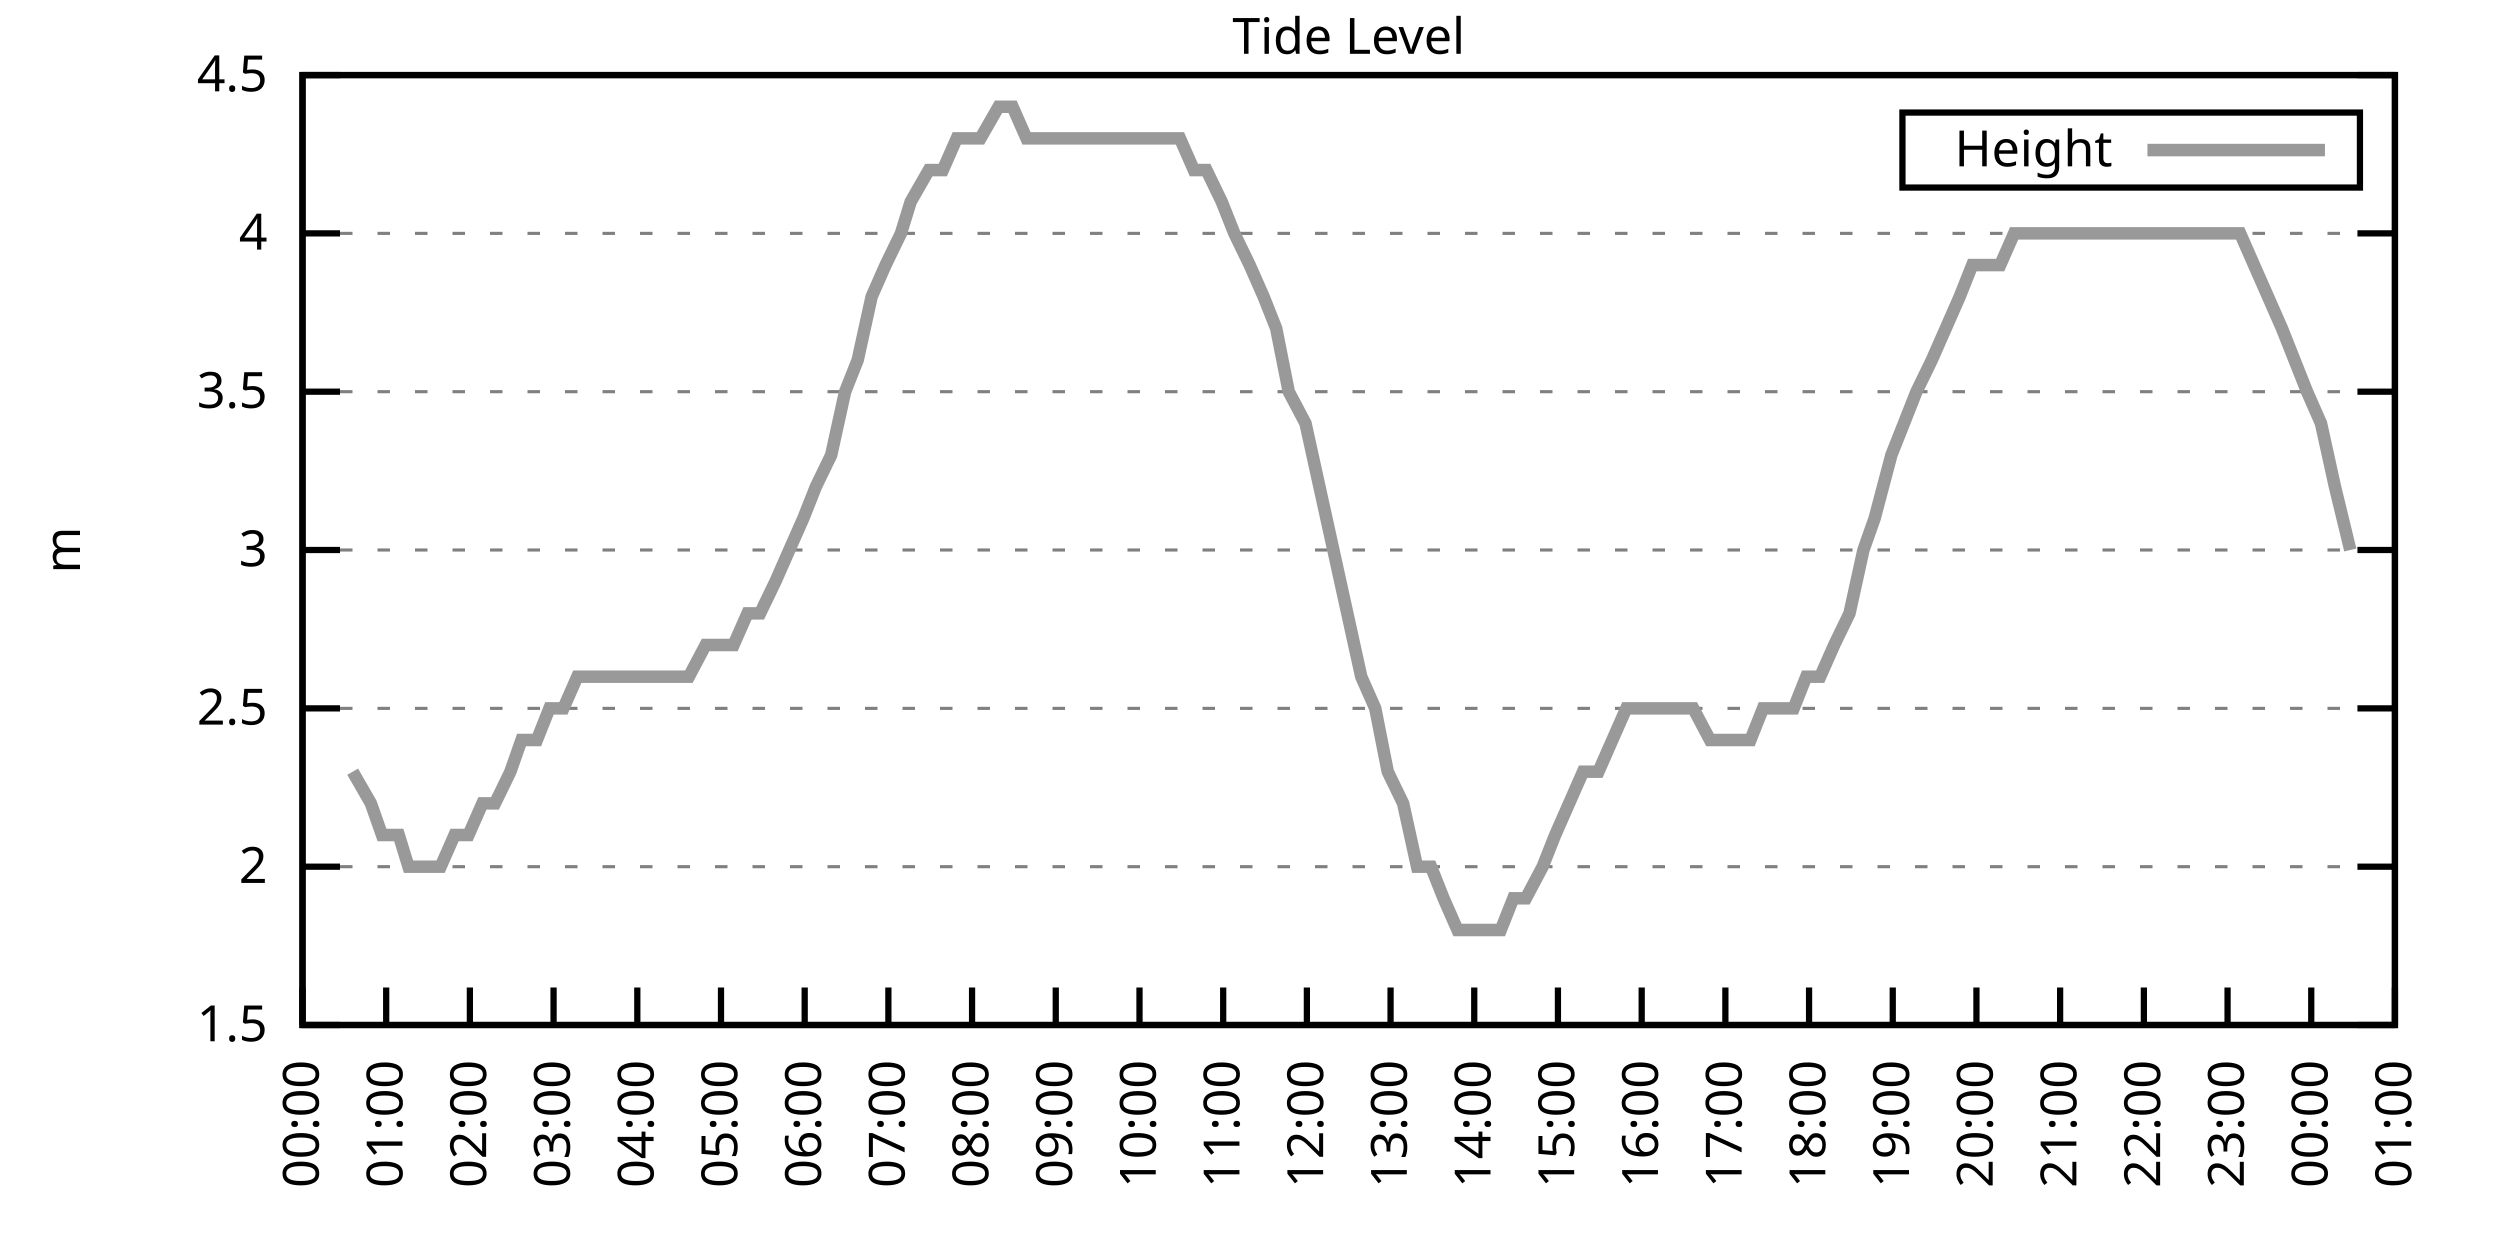
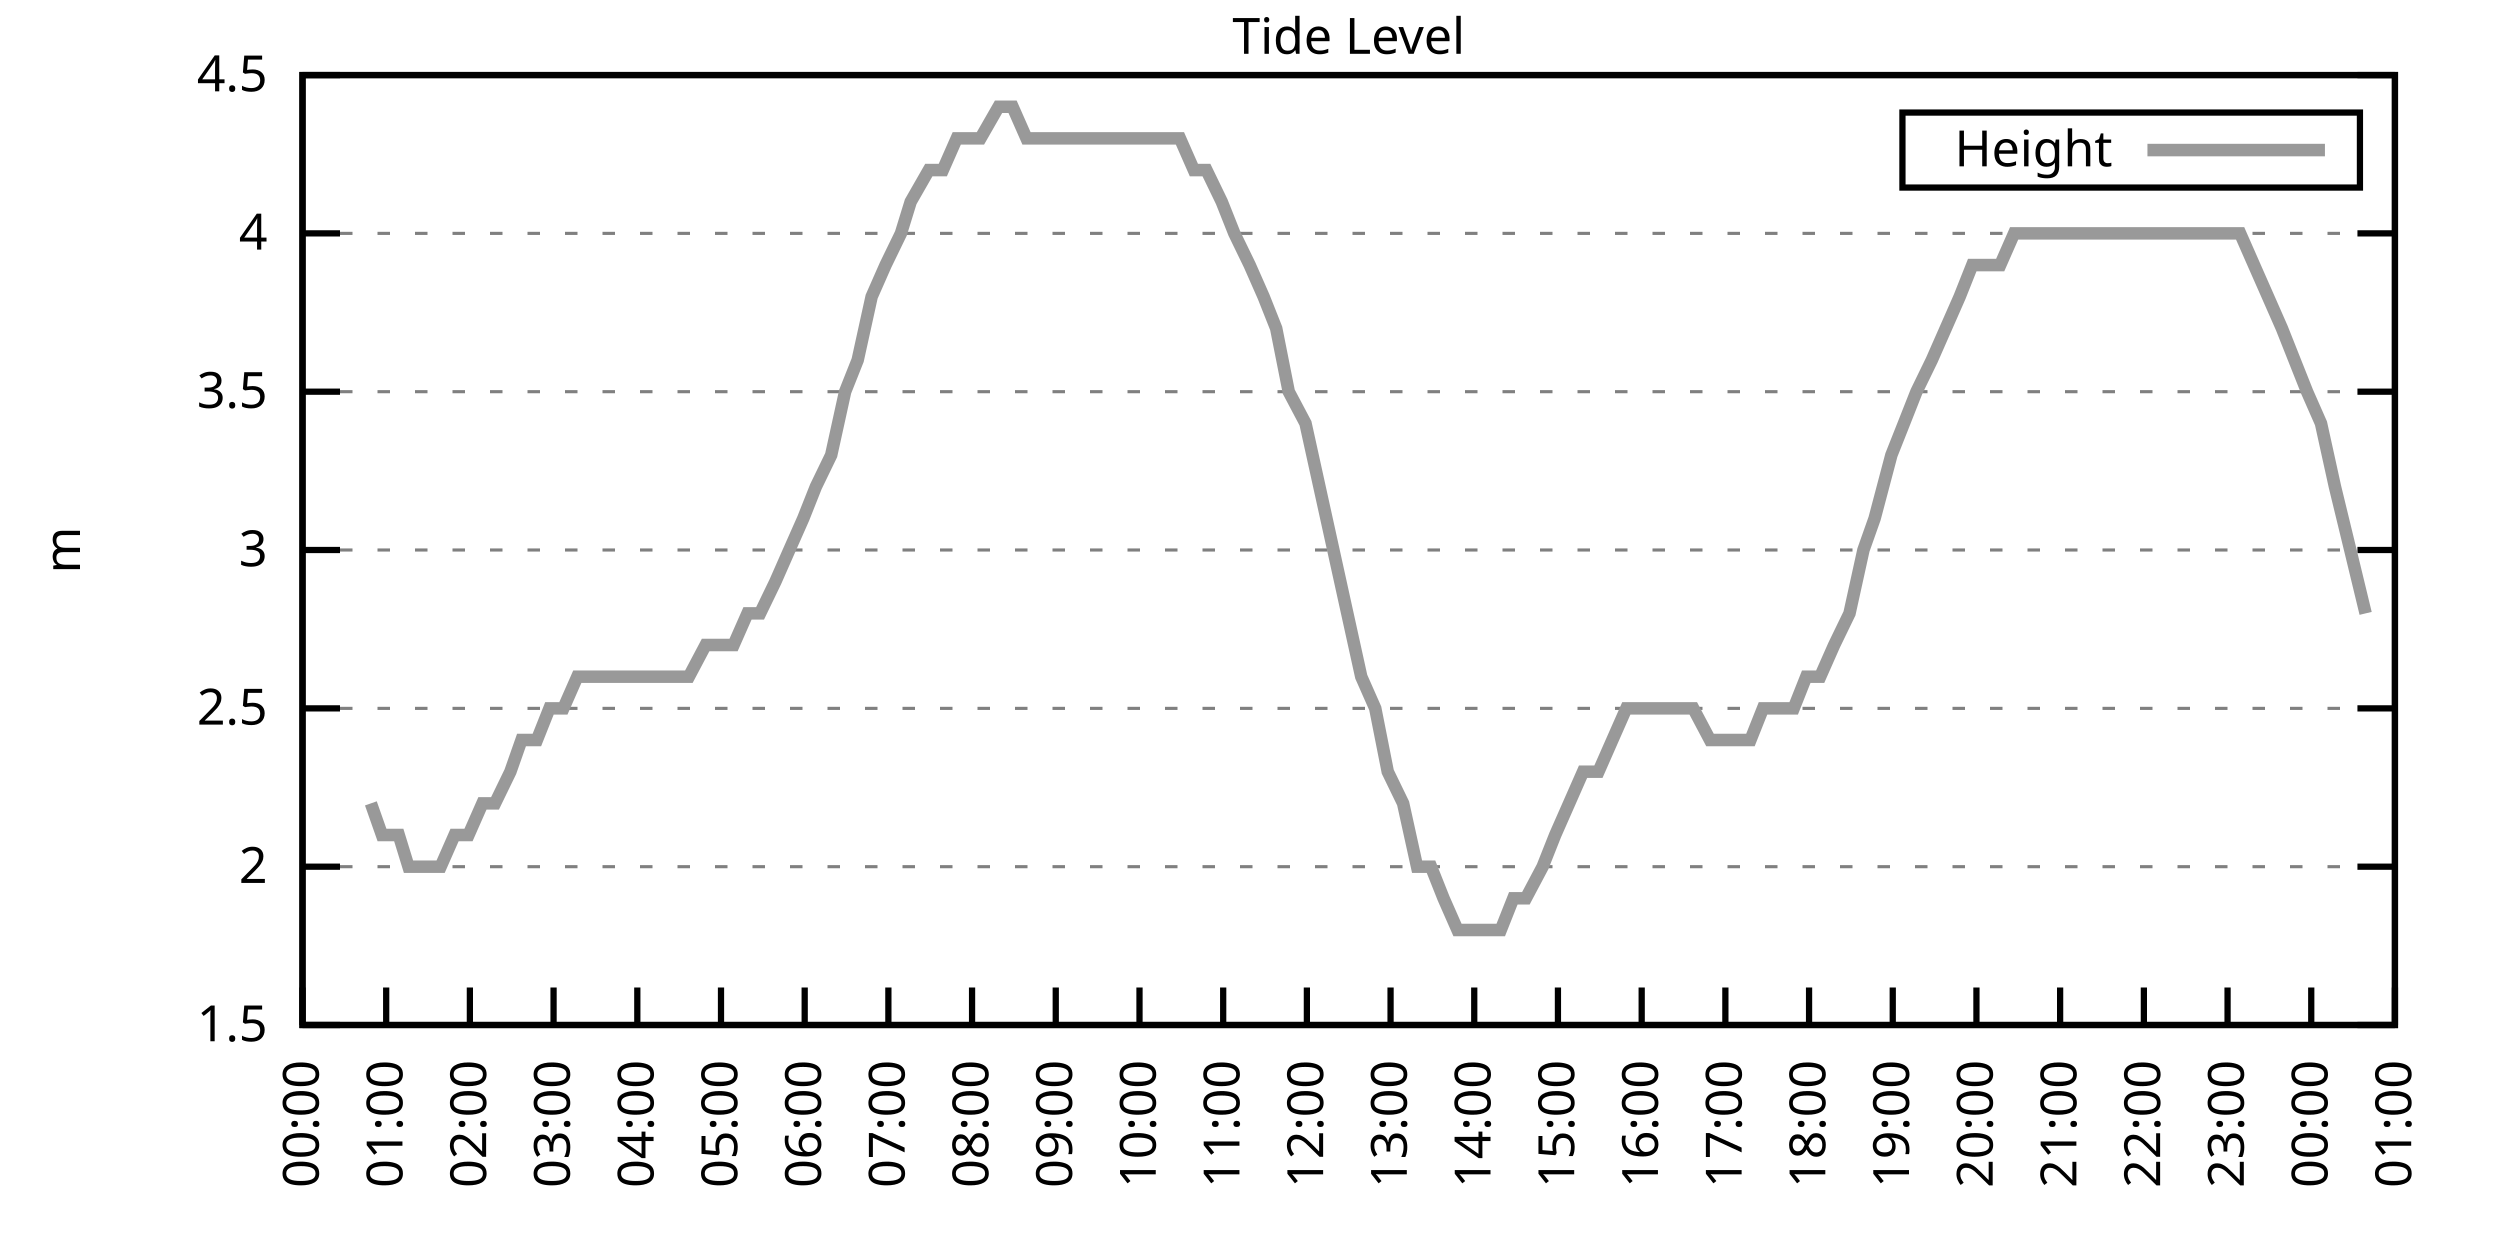
<svg xmlns="http://www.w3.org/2000/svg" xmlns:xlink="http://www.w3.org/1999/xlink" width="400" height="200" viewBox="0 0 400 200">
  <g id="gnuplot_canvas">
    <rect x="0" y="0" width="400" height="200" fill="none" />
    <defs>
      <circle id="gpDot" r="0.5" stroke-width="0.5" stroke="currentColor" />
      <path id="gpPt0" stroke-width="0.333" stroke="currentColor" d="M-1,0 h2 M0,-1 v2" />
      <path id="gpPt1" stroke-width="0.333" stroke="currentColor" d="M-1,-1 L1,1 M1,-1 L-1,1" />
      <path id="gpPt2" stroke-width="0.333" stroke="currentColor" d="M-1,0 L1,0 M0,-1 L0,1 M-1,-1 L1,1 M-1,1 L1,-1" />
      <rect id="gpPt3" stroke-width="0.333" stroke="currentColor" x="-1" y="-1" width="2" height="2" />
      <rect id="gpPt4" stroke-width="0.333" stroke="currentColor" fill="currentColor" x="-1" y="-1" width="2" height="2" />
      <circle id="gpPt5" stroke-width="0.333" stroke="currentColor" cx="0" cy="0" r="1" />
      <use xlink:href="#gpPt5" id="gpPt6" fill="currentColor" stroke="none" />
      <path id="gpPt7" stroke-width="0.333" stroke="currentColor" d="M0,-1.33 L-1.33,0.67 L1.33,0.67 z" />
      <use xlink:href="#gpPt7" id="gpPt8" fill="currentColor" stroke="none" />
      <use xlink:href="#gpPt7" id="gpPt9" stroke="currentColor" transform="rotate(180)" />
      <use xlink:href="#gpPt9" id="gpPt10" fill="currentColor" stroke="none" />
      <use xlink:href="#gpPt3" id="gpPt11" stroke="currentColor" transform="rotate(45)" />
      <use xlink:href="#gpPt11" id="gpPt12" fill="currentColor" stroke="none" />
      <path id="gpPt13" stroke-width="0.333" stroke="currentColor" d="M0,1.330 L1.265,0.411 L0.782,-1.067 L-0.782,-1.076 L-1.265,0.411 z" />
      <use xlink:href="#gpPt13" id="gpPt14" fill="currentColor" stroke="none" />
      <filter id="textbox" filterUnits="objectBoundingBox" x="0" y="0" height="1" width="1">
        <feFlood flood-color="white" flood-opacity="1" result="bgnd" />
        <feComposite in="SourceGraphic" in2="bgnd" operator="atop" />
      </filter>
      <filter id="greybox" filterUnits="objectBoundingBox" x="0" y="0" height="1" width="1">
        <feFlood flood-color="lightgrey" flood-opacity="1" result="grey" />
        <feComposite in="SourceGraphic" in2="grey" operator="atop" />
      </filter>
    </defs>
    <g fill="none" color="white" stroke="currentColor" stroke-width="1.00" stroke-linecap="butt" stroke-linejoin="miter">
</g>
    <g fill="none" color="black" stroke="currentColor" stroke-width="1.00" stroke-linecap="butt" stroke-linejoin="miter">
      <g stroke="none" shape-rendering="crispEdges">
        <polygon fill="rgb(255, 255, 255)" points="48.40,164.00 383.18,164.00 383.18,12.02 48.40,12.02 " />
      </g>
    </g>
    <g fill="none" color="black" stroke="currentColor" stroke-width="1.00" stroke-linecap="butt" stroke-linejoin="miter">
</g>
    <g fill="none" color="black" stroke="black" stroke-width="0.50" stroke-linecap="butt" stroke-linejoin="miter">
</g>
    <g fill="none" color="gray" stroke="currentColor" stroke-width="0.50" stroke-linecap="butt" stroke-linejoin="miter">
      <path stroke="gray" stroke-dasharray="2,4" class="gridline" d="M48.40,164.00 L383.19,164.00  " />
    </g>
    <g fill="none" color="gray" stroke="gray" stroke-width="1.00" stroke-linecap="butt" stroke-linejoin="miter">
</g>
    <g fill="none" color="black" stroke="currentColor" stroke-width="1.00" stroke-linecap="butt" stroke-linejoin="miter">
      <path stroke="black" d="M48.40,164.00 L54.40,164.00 M383.19,164.00 L377.19,164.00  " />
      <g transform="translate(42.80,166.60)" stroke="none" fill="black" font-family="Sans" font-size="8.00" text-anchor="end">
        <text>
          <tspan font-family="Sans"> 1.5</tspan>
        </text>
      </g>
    </g>
    <g fill="none" color="black" stroke="currentColor" stroke-width="1.00" stroke-linecap="butt" stroke-linejoin="miter">
</g>
    <g fill="none" color="black" stroke="black" stroke-width="0.50" stroke-linecap="butt" stroke-linejoin="miter">
</g>
    <g fill="none" color="gray" stroke="currentColor" stroke-width="0.50" stroke-linecap="butt" stroke-linejoin="miter">
      <path stroke="gray" stroke-dasharray="2,4" class="gridline" d="M48.40,138.67 L383.19,138.67  " />
    </g>
    <g fill="none" color="gray" stroke="gray" stroke-width="1.00" stroke-linecap="butt" stroke-linejoin="miter">
</g>
    <g fill="none" color="black" stroke="currentColor" stroke-width="1.00" stroke-linecap="butt" stroke-linejoin="miter">
      <path stroke="black" d="M48.40,138.67 L54.40,138.67 M383.19,138.67 L377.19,138.67  " />
      <g transform="translate(42.80,141.27)" stroke="none" fill="black" font-family="Sans" font-size="8.00" text-anchor="end">
        <text>
          <tspan font-family="Sans"> 2</tspan>
        </text>
      </g>
    </g>
    <g fill="none" color="black" stroke="currentColor" stroke-width="1.00" stroke-linecap="butt" stroke-linejoin="miter">
</g>
    <g fill="none" color="black" stroke="black" stroke-width="0.50" stroke-linecap="butt" stroke-linejoin="miter">
</g>
    <g fill="none" color="gray" stroke="currentColor" stroke-width="0.50" stroke-linecap="butt" stroke-linejoin="miter">
      <path stroke="gray" stroke-dasharray="2,4" class="gridline" d="M48.40,113.34 L383.19,113.34  " />
    </g>
    <g fill="none" color="gray" stroke="gray" stroke-width="1.00" stroke-linecap="butt" stroke-linejoin="miter">
</g>
    <g fill="none" color="black" stroke="currentColor" stroke-width="1.00" stroke-linecap="butt" stroke-linejoin="miter">
      <path stroke="black" d="M48.40,113.34 L54.40,113.34 M383.19,113.34 L377.19,113.34  " />
      <g transform="translate(42.80,115.94)" stroke="none" fill="black" font-family="Sans" font-size="8.00" text-anchor="end">
        <text>
          <tspan font-family="Sans"> 2.5</tspan>
        </text>
      </g>
    </g>
    <g fill="none" color="black" stroke="currentColor" stroke-width="1.00" stroke-linecap="butt" stroke-linejoin="miter">
</g>
    <g fill="none" color="black" stroke="black" stroke-width="0.50" stroke-linecap="butt" stroke-linejoin="miter">
</g>
    <g fill="none" color="gray" stroke="currentColor" stroke-width="0.50" stroke-linecap="butt" stroke-linejoin="miter">
      <path stroke="gray" stroke-dasharray="2,4" class="gridline" d="M48.40,88.00 L383.19,88.00  " />
    </g>
    <g fill="none" color="gray" stroke="gray" stroke-width="1.00" stroke-linecap="butt" stroke-linejoin="miter">
</g>
    <g fill="none" color="black" stroke="currentColor" stroke-width="1.00" stroke-linecap="butt" stroke-linejoin="miter">
      <path stroke="black" d="M48.40,88.00 L54.40,88.00 M383.19,88.00 L377.19,88.00  " />
      <g transform="translate(42.80,90.60)" stroke="none" fill="black" font-family="Sans" font-size="8.00" text-anchor="end">
        <text>
          <tspan font-family="Sans"> 3</tspan>
        </text>
      </g>
    </g>
    <g fill="none" color="black" stroke="currentColor" stroke-width="1.00" stroke-linecap="butt" stroke-linejoin="miter">
</g>
    <g fill="none" color="black" stroke="black" stroke-width="0.50" stroke-linecap="butt" stroke-linejoin="miter">
</g>
    <g fill="none" color="gray" stroke="currentColor" stroke-width="0.50" stroke-linecap="butt" stroke-linejoin="miter">
      <path stroke="gray" stroke-dasharray="2,4" class="gridline" d="M48.40,62.67 L383.19,62.67  " />
    </g>
    <g fill="none" color="gray" stroke="gray" stroke-width="1.00" stroke-linecap="butt" stroke-linejoin="miter">
</g>
    <g fill="none" color="black" stroke="currentColor" stroke-width="1.00" stroke-linecap="butt" stroke-linejoin="miter">
      <path stroke="black" d="M48.40,62.67 L54.40,62.67 M383.19,62.67 L377.19,62.67  " />
      <g transform="translate(42.80,65.27)" stroke="none" fill="black" font-family="Sans" font-size="8.00" text-anchor="end">
        <text>
          <tspan font-family="Sans"> 3.5</tspan>
        </text>
      </g>
    </g>
    <g fill="none" color="black" stroke="currentColor" stroke-width="1.00" stroke-linecap="butt" stroke-linejoin="miter">
</g>
    <g fill="none" color="black" stroke="black" stroke-width="0.50" stroke-linecap="butt" stroke-linejoin="miter">
</g>
    <g fill="none" color="gray" stroke="currentColor" stroke-width="0.50" stroke-linecap="butt" stroke-linejoin="miter">
      <path stroke="gray" stroke-dasharray="2,4" class="gridline" d="M48.40,37.34 L383.19,37.34  " />
    </g>
    <g fill="none" color="gray" stroke="gray" stroke-width="1.00" stroke-linecap="butt" stroke-linejoin="miter">
</g>
    <g fill="none" color="black" stroke="currentColor" stroke-width="1.00" stroke-linecap="butt" stroke-linejoin="miter">
      <path stroke="black" d="M48.40,37.34 L54.40,37.34 M383.19,37.34 L377.19,37.34  " />
      <g transform="translate(42.80,39.94)" stroke="none" fill="black" font-family="Sans" font-size="8.00" text-anchor="end">
        <text>
          <tspan font-family="Sans"> 4</tspan>
        </text>
      </g>
    </g>
    <g fill="none" color="black" stroke="currentColor" stroke-width="1.00" stroke-linecap="butt" stroke-linejoin="miter">
</g>
    <g fill="none" color="black" stroke="black" stroke-width="0.50" stroke-linecap="butt" stroke-linejoin="miter">
</g>
    <g fill="none" color="gray" stroke="currentColor" stroke-width="0.50" stroke-linecap="butt" stroke-linejoin="miter">
      <path stroke="gray" stroke-dasharray="2,4" class="gridline" d="M48.40,12.01 L383.19,12.01  " />
    </g>
    <g fill="none" color="gray" stroke="gray" stroke-width="1.00" stroke-linecap="butt" stroke-linejoin="miter">
</g>
    <g fill="none" color="black" stroke="currentColor" stroke-width="1.00" stroke-linecap="butt" stroke-linejoin="miter">
      <path stroke="black" d="M48.40,12.01 L54.40,12.01 M383.19,12.01 L377.19,12.01  " />
      <g transform="translate(42.80,14.61)" stroke="none" fill="black" font-family="Sans" font-size="8.00" text-anchor="end">
        <text>
          <tspan font-family="Sans"> 4.5</tspan>
        </text>
      </g>
    </g>
    <g fill="none" color="black" stroke="currentColor" stroke-width="1.00" stroke-linecap="butt" stroke-linejoin="miter">
      <path stroke="black" d="M48.40,164.00 L48.40,158.00  " />
      <g transform="translate(51.00,169.60) rotate(270.00)" stroke="none" fill="black" font-family="Sans" font-size="8.00" text-anchor="end">
        <text>
          <tspan font-family="Sans">00:00</tspan>
        </text>
      </g>
    </g>
    <g fill="none" color="black" stroke="currentColor" stroke-width="1.00" stroke-linecap="butt" stroke-linejoin="miter">
      <path stroke="black" d="M61.79,164.00 L61.79,158.00  " />
      <g transform="translate(64.39,169.60) rotate(270.00)" stroke="none" fill="black" font-family="Sans" font-size="8.00" text-anchor="end">
        <text>
          <tspan font-family="Sans">01:00</tspan>
        </text>
      </g>
    </g>
    <g fill="none" color="black" stroke="currentColor" stroke-width="1.00" stroke-linecap="butt" stroke-linejoin="miter">
      <path stroke="black" d="M75.18,164.00 L75.18,158.00  " />
      <g transform="translate(77.78,169.60) rotate(270.00)" stroke="none" fill="black" font-family="Sans" font-size="8.00" text-anchor="end">
        <text>
          <tspan font-family="Sans">02:00</tspan>
        </text>
      </g>
    </g>
    <g fill="none" color="black" stroke="currentColor" stroke-width="1.00" stroke-linecap="butt" stroke-linejoin="miter">
      <path stroke="black" d="M88.57,164.00 L88.57,158.00  " />
      <g transform="translate(91.17,169.60) rotate(270.00)" stroke="none" fill="black" font-family="Sans" font-size="8.00" text-anchor="end">
        <text>
          <tspan font-family="Sans">03:00</tspan>
        </text>
      </g>
    </g>
    <g fill="none" color="black" stroke="currentColor" stroke-width="1.00" stroke-linecap="butt" stroke-linejoin="miter">
      <path stroke="black" d="M101.97,164.00 L101.97,158.00  " />
      <g transform="translate(104.57,169.60) rotate(270.00)" stroke="none" fill="black" font-family="Sans" font-size="8.00" text-anchor="end">
        <text>
          <tspan font-family="Sans">04:00</tspan>
        </text>
      </g>
    </g>
    <g fill="none" color="black" stroke="currentColor" stroke-width="1.00" stroke-linecap="butt" stroke-linejoin="miter">
      <path stroke="black" d="M115.36,164.00 L115.36,158.00  " />
      <g transform="translate(117.96,169.60) rotate(270.00)" stroke="none" fill="black" font-family="Sans" font-size="8.00" text-anchor="end">
        <text>
          <tspan font-family="Sans">05:00</tspan>
        </text>
      </g>
    </g>
    <g fill="none" color="black" stroke="currentColor" stroke-width="1.00" stroke-linecap="butt" stroke-linejoin="miter">
      <path stroke="black" d="M128.75,164.00 L128.75,158.00  " />
      <g transform="translate(131.35,169.60) rotate(270.00)" stroke="none" fill="black" font-family="Sans" font-size="8.00" text-anchor="end">
        <text>
          <tspan font-family="Sans">06:00</tspan>
        </text>
      </g>
    </g>
    <g fill="none" color="black" stroke="currentColor" stroke-width="1.00" stroke-linecap="butt" stroke-linejoin="miter">
      <path stroke="black" d="M142.14,164.00 L142.14,158.00  " />
      <g transform="translate(144.74,169.60) rotate(270.00)" stroke="none" fill="black" font-family="Sans" font-size="8.00" text-anchor="end">
        <text>
          <tspan font-family="Sans">07:00</tspan>
        </text>
      </g>
    </g>
    <g fill="none" color="black" stroke="currentColor" stroke-width="1.00" stroke-linecap="butt" stroke-linejoin="miter">
      <path stroke="black" d="M155.53,164.00 L155.53,158.00  " />
      <g transform="translate(158.13,169.60) rotate(270.00)" stroke="none" fill="black" font-family="Sans" font-size="8.00" text-anchor="end">
        <text>
          <tspan font-family="Sans">08:00</tspan>
        </text>
      </g>
    </g>
    <g fill="none" color="black" stroke="currentColor" stroke-width="1.00" stroke-linecap="butt" stroke-linejoin="miter">
      <path stroke="black" d="M168.92,164.00 L168.92,158.00  " />
      <g transform="translate(171.52,169.60) rotate(270.00)" stroke="none" fill="black" font-family="Sans" font-size="8.00" text-anchor="end">
        <text>
          <tspan font-family="Sans">09:00</tspan>
        </text>
      </g>
    </g>
    <g fill="none" color="black" stroke="currentColor" stroke-width="1.00" stroke-linecap="butt" stroke-linejoin="miter">
      <path stroke="black" d="M182.32,164.00 L182.32,158.00  " />
      <g transform="translate(184.92,169.60) rotate(270.00)" stroke="none" fill="black" font-family="Sans" font-size="8.00" text-anchor="end">
        <text>
          <tspan font-family="Sans">10:00</tspan>
        </text>
      </g>
    </g>
    <g fill="none" color="black" stroke="currentColor" stroke-width="1.00" stroke-linecap="butt" stroke-linejoin="miter">
      <path stroke="black" d="M195.71,164.00 L195.71,158.00  " />
      <g transform="translate(198.31,169.60) rotate(270.00)" stroke="none" fill="black" font-family="Sans" font-size="8.00" text-anchor="end">
        <text>
          <tspan font-family="Sans">11:00</tspan>
        </text>
      </g>
    </g>
    <g fill="none" color="black" stroke="currentColor" stroke-width="1.00" stroke-linecap="butt" stroke-linejoin="miter">
      <path stroke="black" d="M209.10,164.00 L209.10,158.00  " />
      <g transform="translate(211.70,169.60) rotate(270.00)" stroke="none" fill="black" font-family="Sans" font-size="8.00" text-anchor="end">
        <text>
          <tspan font-family="Sans">12:00</tspan>
        </text>
      </g>
    </g>
    <g fill="none" color="black" stroke="currentColor" stroke-width="1.00" stroke-linecap="butt" stroke-linejoin="miter">
      <path stroke="black" d="M222.49,164.00 L222.49,158.00  " />
      <g transform="translate(225.09,169.60) rotate(270.00)" stroke="none" fill="black" font-family="Sans" font-size="8.00" text-anchor="end">
        <text>
          <tspan font-family="Sans">13:00</tspan>
        </text>
      </g>
    </g>
    <g fill="none" color="black" stroke="currentColor" stroke-width="1.00" stroke-linecap="butt" stroke-linejoin="miter">
      <path stroke="black" d="M235.88,164.00 L235.88,158.00  " />
      <g transform="translate(238.48,169.60) rotate(270.00)" stroke="none" fill="black" font-family="Sans" font-size="8.00" text-anchor="end">
        <text>
          <tspan font-family="Sans">14:00</tspan>
        </text>
      </g>
    </g>
    <g fill="none" color="black" stroke="currentColor" stroke-width="1.00" stroke-linecap="butt" stroke-linejoin="miter">
      <path stroke="black" d="M249.27,164.00 L249.27,158.00  " />
      <g transform="translate(251.87,169.60) rotate(270.00)" stroke="none" fill="black" font-family="Sans" font-size="8.00" text-anchor="end">
        <text>
          <tspan font-family="Sans">15:00</tspan>
        </text>
      </g>
    </g>
    <g fill="none" color="black" stroke="currentColor" stroke-width="1.00" stroke-linecap="butt" stroke-linejoin="miter">
      <path stroke="black" d="M262.67,164.00 L262.67,158.00  " />
      <g transform="translate(265.27,169.60) rotate(270.00)" stroke="none" fill="black" font-family="Sans" font-size="8.00" text-anchor="end">
        <text>
          <tspan font-family="Sans">16:00</tspan>
        </text>
      </g>
    </g>
    <g fill="none" color="black" stroke="currentColor" stroke-width="1.00" stroke-linecap="butt" stroke-linejoin="miter">
      <path stroke="black" d="M276.06,164.00 L276.06,158.00  " />
      <g transform="translate(278.66,169.60) rotate(270.00)" stroke="none" fill="black" font-family="Sans" font-size="8.00" text-anchor="end">
        <text>
          <tspan font-family="Sans">17:00</tspan>
        </text>
      </g>
    </g>
    <g fill="none" color="black" stroke="currentColor" stroke-width="1.00" stroke-linecap="butt" stroke-linejoin="miter">
      <path stroke="black" d="M289.45,164.00 L289.45,158.00  " />
      <g transform="translate(292.05,169.60) rotate(270.00)" stroke="none" fill="black" font-family="Sans" font-size="8.00" text-anchor="end">
        <text>
          <tspan font-family="Sans">18:00</tspan>
        </text>
      </g>
    </g>
    <g fill="none" color="black" stroke="currentColor" stroke-width="1.00" stroke-linecap="butt" stroke-linejoin="miter">
      <path stroke="black" d="M302.84,164.00 L302.84,158.00  " />
      <g transform="translate(305.44,169.60) rotate(270.00)" stroke="none" fill="black" font-family="Sans" font-size="8.00" text-anchor="end">
        <text>
          <tspan font-family="Sans">19:00</tspan>
        </text>
      </g>
    </g>
    <g fill="none" color="black" stroke="currentColor" stroke-width="1.00" stroke-linecap="butt" stroke-linejoin="miter">
      <path stroke="black" d="M316.23,164.00 L316.23,158.00  " />
      <g transform="translate(318.83,169.60) rotate(270.00)" stroke="none" fill="black" font-family="Sans" font-size="8.00" text-anchor="end">
        <text>
          <tspan font-family="Sans">20:00</tspan>
        </text>
      </g>
    </g>
    <g fill="none" color="black" stroke="currentColor" stroke-width="1.00" stroke-linecap="butt" stroke-linejoin="miter">
      <path stroke="black" d="M329.62,164.00 L329.62,158.00  " />
      <g transform="translate(332.22,169.60) rotate(270.00)" stroke="none" fill="black" font-family="Sans" font-size="8.00" text-anchor="end">
        <text>
          <tspan font-family="Sans">21:00</tspan>
        </text>
      </g>
    </g>
    <g fill="none" color="black" stroke="currentColor" stroke-width="1.00" stroke-linecap="butt" stroke-linejoin="miter">
      <path stroke="black" d="M343.02,164.00 L343.02,158.00  " />
      <g transform="translate(345.62,169.60) rotate(270.00)" stroke="none" fill="black" font-family="Sans" font-size="8.00" text-anchor="end">
        <text>
          <tspan font-family="Sans">22:00</tspan>
        </text>
      </g>
    </g>
    <g fill="none" color="black" stroke="currentColor" stroke-width="1.00" stroke-linecap="butt" stroke-linejoin="miter">
      <path stroke="black" d="M356.41,164.00 L356.41,158.00  " />
      <g transform="translate(359.01,169.60) rotate(270.00)" stroke="none" fill="black" font-family="Sans" font-size="8.00" text-anchor="end">
        <text>
          <tspan font-family="Sans">23:00</tspan>
        </text>
      </g>
    </g>
    <g fill="none" color="black" stroke="currentColor" stroke-width="1.00" stroke-linecap="butt" stroke-linejoin="miter">
      <path stroke="black" d="M369.80,164.00 L369.80,158.00  " />
      <g transform="translate(372.40,169.60) rotate(270.00)" stroke="none" fill="black" font-family="Sans" font-size="8.00" text-anchor="end">
        <text>
          <tspan font-family="Sans">00:00</tspan>
        </text>
      </g>
    </g>
    <g fill="none" color="black" stroke="currentColor" stroke-width="1.00" stroke-linecap="butt" stroke-linejoin="miter">
      <path stroke="black" d="M383.19,164.00 L383.19,158.00  " />
      <g transform="translate(385.79,169.60) rotate(270.00)" stroke="none" fill="black" font-family="Sans" font-size="8.00" text-anchor="end">
        <text>
          <tspan font-family="Sans">01:00</tspan>
        </text>
      </g>
    </g>
    <g fill="none" color="black" stroke="currentColor" stroke-width="1.00" stroke-linecap="butt" stroke-linejoin="miter">
</g>
    <g fill="none" color="black" stroke="currentColor" stroke-width="1.00" stroke-linecap="butt" stroke-linejoin="miter">
      <path stroke="black" d="M48.40,12.01 L48.40,164.00 L383.19,164.00 L383.19,12.01 L48.40,12.01 Z  " />
    </g>
    <g fill="none" color="black" stroke="currentColor" stroke-width="1.00" stroke-linecap="butt" stroke-linejoin="miter">
</g>
    <g fill="none" color="black" stroke="currentColor" stroke-width="1.00" stroke-linecap="butt" stroke-linejoin="miter">
      <path stroke="black" d="M304.39,30.01 L304.39,18.01 L377.59,18.01 L377.59,30.01 L304.39,30.01 Z  " />
    </g>
    <g id="Tide_level_plot_1">
      <g fill="none" color="white" stroke="black" stroke-width="2.00" stroke-linecap="butt" stroke-linejoin="miter">
</g>
      <g fill="none" color="black" stroke="currentColor" stroke-width="2.00" stroke-linecap="butt" stroke-linejoin="miter">
        <g transform="translate(337.99,26.61)" stroke="none" fill="black" font-family="Sans" font-size="8.00" text-anchor="end">
          <text>
            <tspan font-family="Sans">Height</tspan>
          </text>
        </g>
      </g>
      <g fill="none" color="black" stroke="currentColor" stroke-width="2.00" stroke-linecap="butt" stroke-linejoin="miter">
-         <path stroke="rgb(153, 153, 153)" d="M343.59,24.01 L371.99,24.01 M56.43,123.47 L59.34,128.54 L61.12,133.60 L63.80,133.60 L65.36,138.67 L67.82,138.67   L70.50,138.67 L72.73,133.60 L74.96,133.60 L77.19,128.54 L79.20,128.54 L81.66,123.47 L83.44,118.40 L85.90,118.40   L87.91,113.34 L90.14,113.34 L92.37,108.27 L95.05,108.27 L97.28,108.27 L99.06,108.27 L101.74,108.27 L103.75,108.27   L105.98,108.27 L108.44,108.27 L110.22,108.27 L112.90,103.20 L117.37,103.20 L119.60,98.14 L121.61,98.14 L124.06,93.07   L126.29,88.00 L128.53,82.94 L130.54,77.87 L132.99,72.81 L135.22,62.67 L137.23,57.61 L139.46,47.47 L141.69,42.41   L144.15,37.34 L145.71,32.28 L148.61,27.21 L150.85,27.21 L153.08,22.14 L155.31,22.14 L156.87,22.14 L159.77,17.08   L162.01,17.08 L164.24,22.14 L166.47,22.14 L168.70,22.14 L170.93,22.14 L173.17,22.14 L175.17,22.14 L177.63,22.14   L179.86,22.14 L182.09,22.14 L184.10,22.14 L186.11,22.14 L188.79,22.14 L191.02,27.21 L193.03,27.21 L195.48,32.28   L197.49,37.34 L199.95,42.41 L202.18,47.47 L204.19,52.54 L206.20,62.67 L208.88,67.74 L211.11,77.87 L213.34,88.00   L215.57,98.14 L217.80,108.27 L220.04,113.34 L222.04,123.47 L224.50,128.54 L226.73,138.67 L228.96,138.67 L230.97,143.73   L233.20,148.80 L235.66,148.80 L237.67,148.80 L240.12,148.80 L242.13,143.73 L244.14,143.73 L246.82,138.67 L248.83,133.60   L251.06,128.54 L253.29,123.47 L255.75,123.47 L257.98,118.40 L260.21,113.34 L262.22,113.34 L264.67,113.34 L266.68,113.34   L268.92,113.34 L270.92,113.34 L273.60,118.40 L275.61,118.40 L277.84,118.40 L280.07,118.40 L282.08,113.34 L284.76,113.34   L286.99,113.34 L289.00,108.27 L291.23,108.27 L293.47,103.20 L295.92,98.14 L298.15,88.00 L299.94,82.94 L302.62,72.81   L304.63,67.74 L306.63,62.67 L309.09,57.61 L311.32,52.54 L313.55,47.47 L315.56,42.41 L318.02,42.41 L320.03,42.41   L322.26,37.34 L324.49,37.34 L327.17,37.34 L329.18,37.34 L331.41,37.34 L333.64,37.34 L335.65,37.34 L338.33,37.34   L340.34,37.34 L342.57,37.34 L344.80,37.34 L347.26,37.34 L349.49,37.34 L351.72,37.34 L353.73,37.34 L356.18,37.34   L358.42,37.34 L360.65,42.41 L362.88,47.47 L365.11,52.54 L367.12,57.61 L369.13,62.67 L371.36,67.74 L373.59,77.87   L376.05,88.00  " />
+         <path stroke="rgb(153, 153, 153)" d="M343.59,24.01 L371.99,24.01 M59.34,128.54 L61.12,133.60 L63.80,133.60 L65.36,138.67 L67.82,138.67 L70.50,138.67   L72.73,133.60 L74.96,133.60 L77.19,128.54 L79.20,128.54 L81.66,123.47 L83.44,118.40 L85.90,118.40 L87.91,113.34   L90.14,113.34 L92.37,108.27 L95.05,108.27 L97.28,108.27 L99.06,108.27 L101.74,108.27 L103.75,108.27 L105.98,108.27   L108.44,108.27 L110.22,108.27 L112.90,103.20 L117.37,103.20 L119.60,98.14 L121.61,98.14 L124.06,93.07 L126.29,88.00   L128.53,82.94 L130.54,77.87 L132.99,72.81 L135.22,62.67 L137.23,57.61 L139.46,47.47 L141.69,42.41 L144.15,37.34   L145.71,32.28 L148.61,27.21 L150.85,27.21 L153.08,22.14 L155.31,22.14 L156.87,22.14 L159.77,17.08 L162.01,17.08   L164.24,22.14 L166.47,22.14 L168.70,22.14 L170.93,22.14 L173.17,22.14 L175.17,22.14 L177.63,22.14 L179.86,22.14   L182.09,22.14 L184.10,22.14 L186.11,22.14 L188.79,22.14 L191.02,27.21 L193.03,27.21 L195.48,32.28 L197.49,37.34   L199.95,42.41 L202.18,47.47 L204.19,52.54 L206.20,62.67 L208.88,67.74 L211.11,77.87 L213.34,88.00 L215.57,98.14   L217.80,108.27 L220.04,113.34 L222.04,123.47 L224.50,128.54 L226.73,138.67 L228.96,138.67 L230.97,143.73 L233.20,148.80   L235.66,148.80 L237.67,148.80 L240.12,148.80 L242.13,143.73 L244.14,143.73 L246.82,138.67 L248.83,133.60 L251.06,128.54   L253.29,123.47 L255.75,123.47 L257.98,118.40 L260.21,113.34 L262.22,113.34 L264.67,113.34 L266.68,113.34 L268.92,113.34   L270.92,113.34 L273.60,118.40 L275.61,118.40 L277.84,118.40 L280.07,118.40 L282.08,113.34 L284.76,113.34 L286.99,113.34   L289.00,108.27 L291.23,108.27 L293.47,103.20 L295.92,98.14 L298.15,88.00 L299.94,82.94 L302.62,72.81 L304.63,67.74   L306.63,62.67 L309.09,57.61 L311.32,52.54 L313.55,47.47 L315.56,42.41 L318.02,42.41 L320.03,42.41 L322.26,37.34   L324.49,37.34 L327.17,37.34 L329.18,37.34 L331.41,37.34 L333.64,37.34 L335.65,37.34 L338.33,37.34 L340.34,37.34   L342.57,37.34 L344.80,37.34 L347.26,37.34 L349.49,37.34 L351.72,37.34 L353.73,37.34 L356.18,37.34 L358.42,37.34   L360.65,42.41 L362.88,47.47 L365.11,52.54 L367.12,57.61 L369.13,62.67 L371.36,67.74 L373.59,77.87 L376.05,88.00   L378.50,98.14  " />
      </g>
    </g>
    <g fill="none" color="black" stroke="currentColor" stroke-width="2.00" stroke-linecap="butt" stroke-linejoin="miter">
</g>
    <g fill="none" color="black" stroke="black" stroke-width="1.00" stroke-linecap="butt" stroke-linejoin="miter">
</g>
    <g fill="none" color="black" stroke="currentColor" stroke-width="1.00" stroke-linecap="butt" stroke-linejoin="miter">
      <path stroke="black" d="M48.40,12.01 L48.40,164.00 L383.19,164.00 L383.19,12.01 L48.40,12.01 Z  " />
      <g transform="translate(12.80,88.01) rotate(270.00)" stroke="none" fill="black" font-family="Sans" font-size="8.00" text-anchor="middle">
        <text>
          <tspan font-family="Sans">m</tspan>
        </text>
      </g>
    </g>
    <g fill="none" color="black" stroke="currentColor" stroke-width="1.00" stroke-linecap="butt" stroke-linejoin="miter">
</g>
    <g fill="none" color="black" stroke="currentColor" stroke-width="1.00" stroke-linecap="butt" stroke-linejoin="miter">
      <g transform="translate(215.79,8.61)" stroke="none" fill="black" font-family="Sans" font-size="8.00" text-anchor="middle">
        <text>
          <tspan font-family="Sans">Tide Level</tspan>
        </text>
      </g>
    </g>
    <g fill="none" color="black" stroke="currentColor" stroke-width="1.00" stroke-linecap="butt" stroke-linejoin="miter">
</g>
  </g>
</svg>
